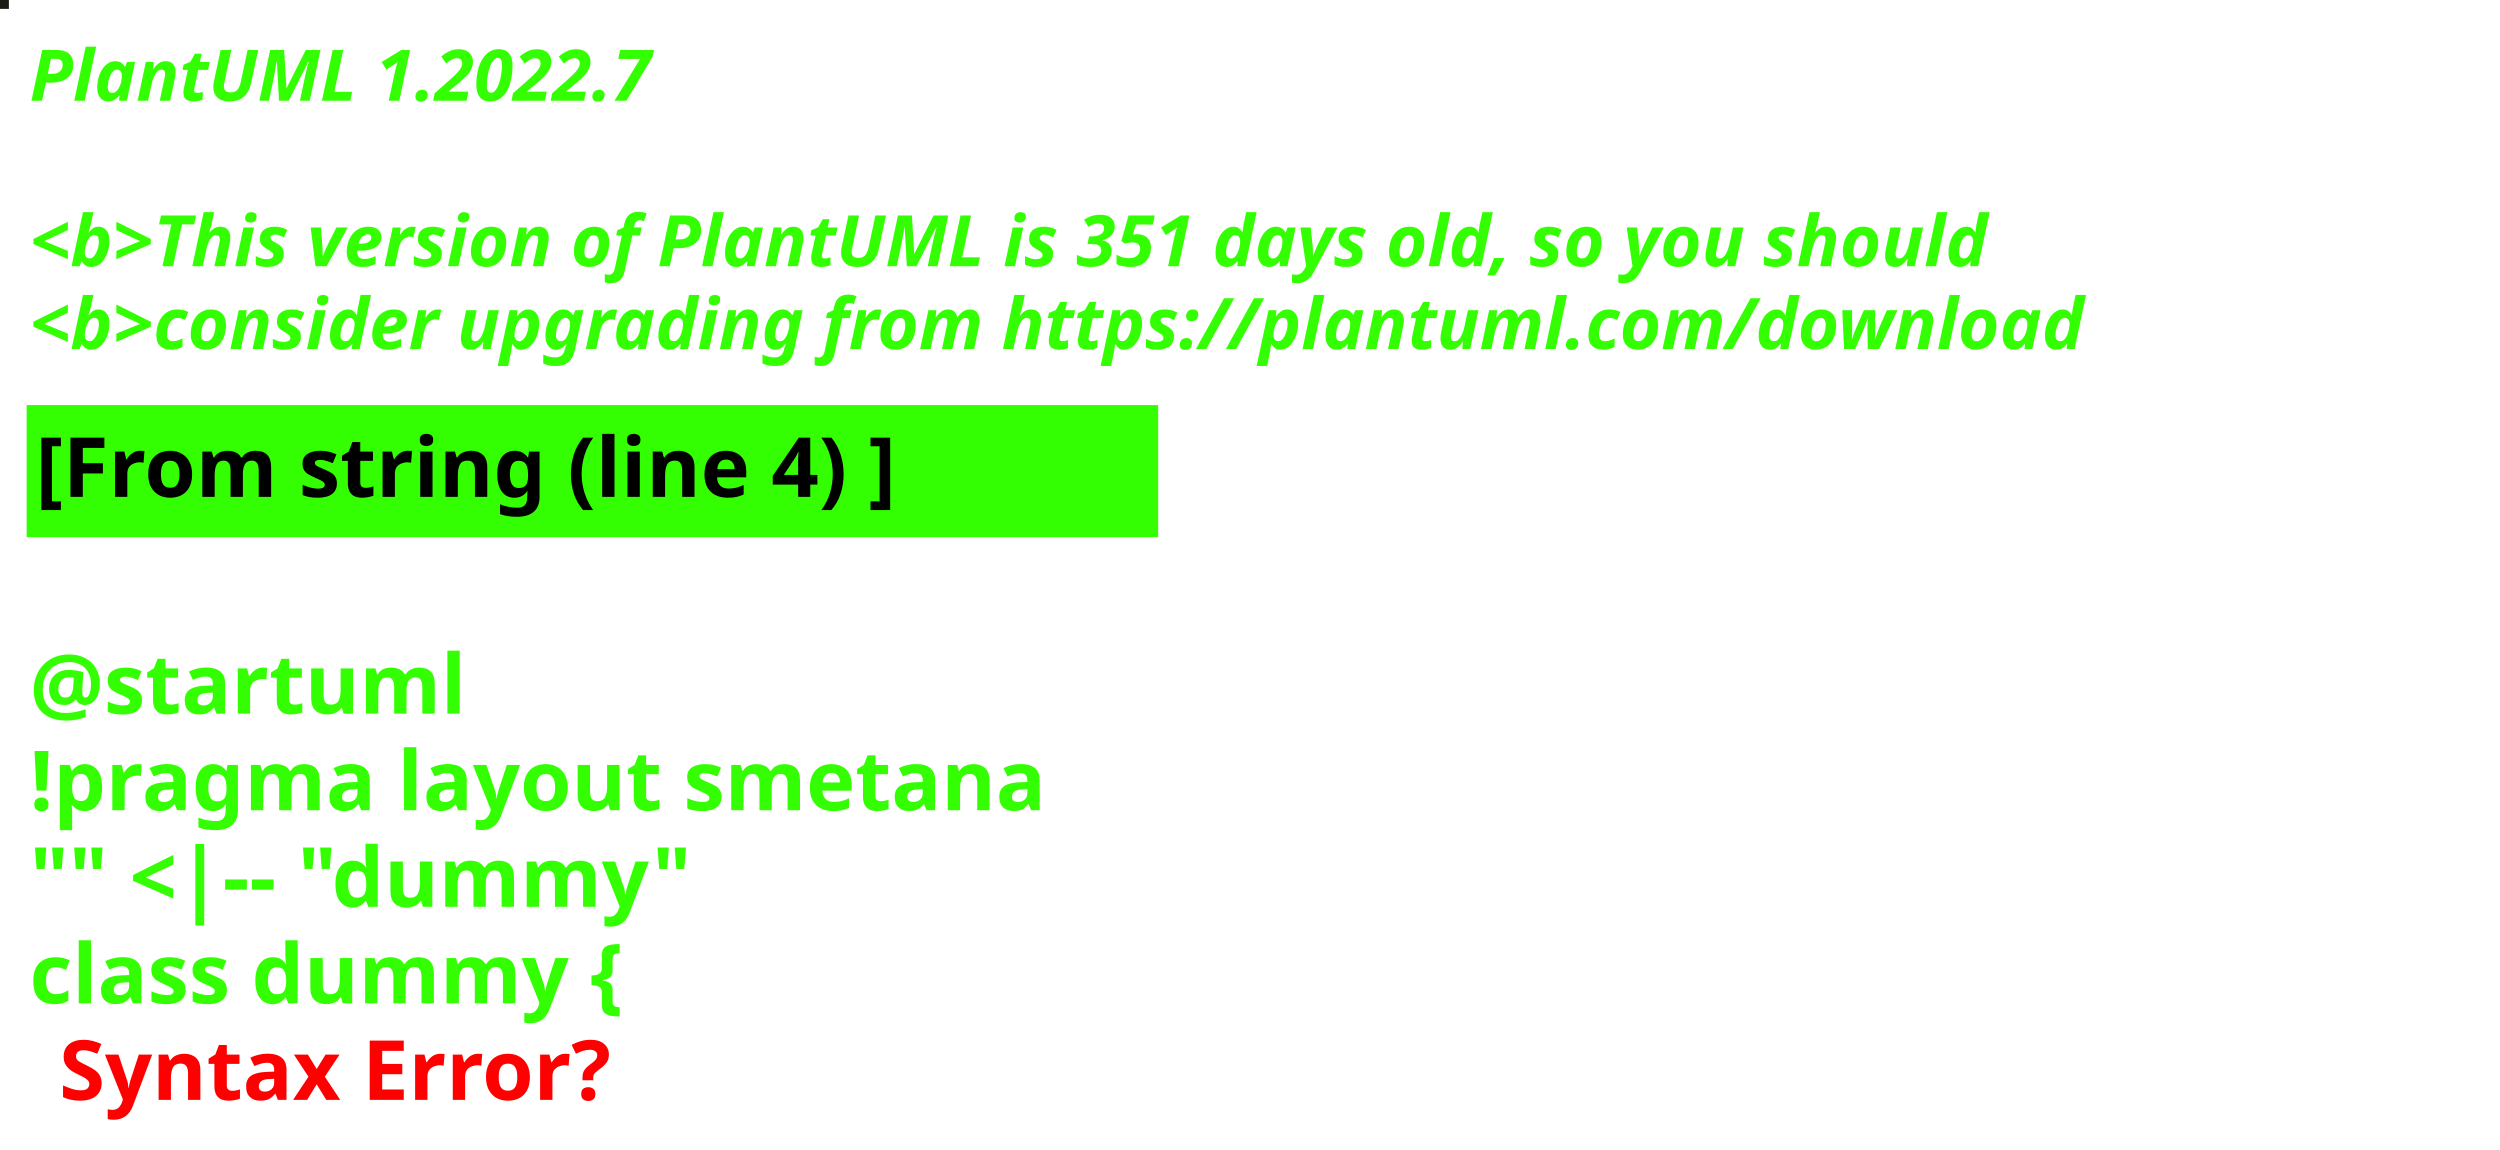
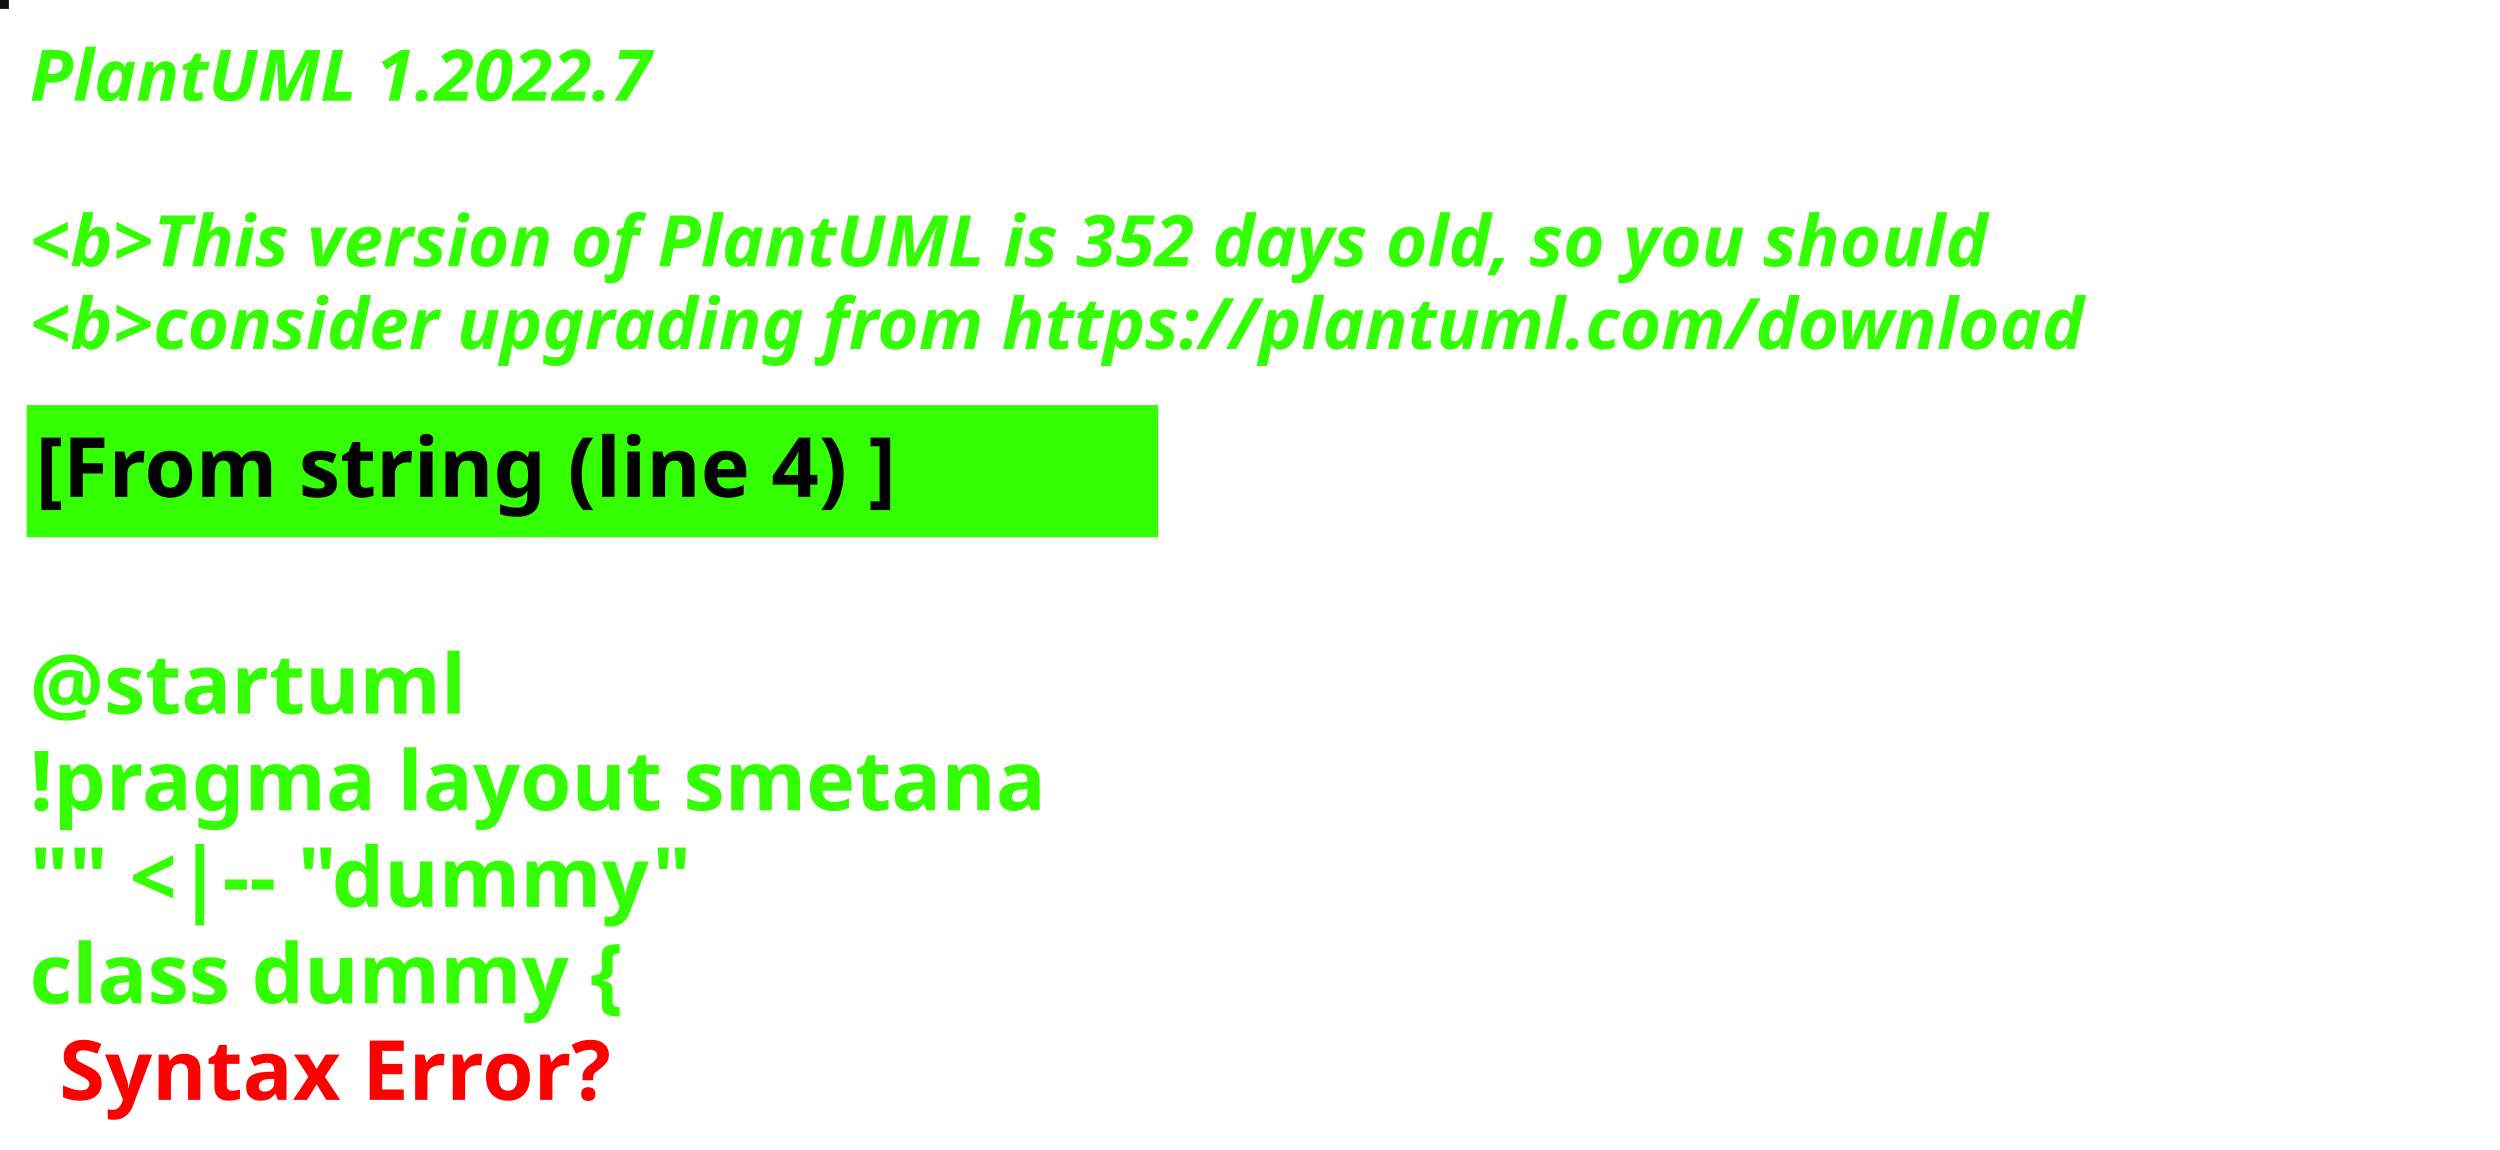
<svg xmlns="http://www.w3.org/2000/svg" contentStyleType="text/css" height="194px" preserveAspectRatio="none" style="width:422px;height:194px;background:#000000;" version="1.1" viewBox="0 0 422 194" width="422px" zoomAndPan="magnify">
  <defs />
  <g>
-     <rect fill="#1A1D16" height="1" style="stroke:#1A1D16;stroke-width:1.0;" width="1" x="0" y="0" />
+     <rect fill="#12100F" height="1" style="stroke:#12100F;stroke-width:1.0;" width="1" x="0" y="0" />
    <text fill="#33FF02" font-family="sans-serif" font-size="12" font-style="italic" font-weight="bold" lengthAdjust="spacing" textLength="127" x="5" y="17">PlantUML 1.2022.7</text>
    <text fill="#33FF02" font-family="sans-serif" font-size="12" font-style="italic" font-weight="bold" lengthAdjust="spacing" textLength="4" x="5" y="30.969"> </text>
-     <text fill="#33FF02" font-family="sans-serif" font-size="12" font-style="italic" font-weight="bold" lengthAdjust="spacing" textLength="399" x="5" y="44.938">&lt;b&gt;This version of PlantUML is 351 days old, so you should</text>
+     <text fill="#33FF02" font-family="sans-serif" font-size="12" font-style="italic" font-weight="bold" lengthAdjust="spacing" textLength="399" x="5" y="44.938">&lt;b&gt;This version of PlantUML is 352 days old, so you should</text>
    <text fill="#33FF02" font-family="sans-serif" font-size="12" font-style="italic" font-weight="bold" lengthAdjust="spacing" textLength="408" x="5" y="58.906">&lt;b&gt;consider upgrading from https://plantuml.com/download</text>
    <rect fill="#33FF02" height="21.297" style="stroke:#33FF02;stroke-width:1.0;" width="190" x="5" y="68.875" />
    <text fill="#000000" font-family="sans-serif" font-size="14" font-weight="bold" lengthAdjust="spacing" textLength="168" x="6" y="83.875">[From string (line 4) ]</text>
    <text fill="#33FF02" font-family="sans-serif" font-size="14" font-weight="bold" lengthAdjust="spacing" textLength="5" x="5" y="104.172"> </text>
    <text fill="#33FF02" font-family="sans-serif" font-size="14" font-weight="bold" lengthAdjust="spacing" textLength="79" x="5" y="120.469">@startuml</text>
    <text fill="#33FF02" font-family="sans-serif" font-size="14" font-weight="bold" lengthAdjust="spacing" textLength="190" x="5" y="136.766">!pragma layout smetana</text>
    <text fill="#33FF02" font-family="sans-serif" font-size="14" font-weight="bold" lengthAdjust="spacing" textLength="124" x="5" y="153.062">"" &lt;|-- "dummy"</text>
    <text fill="#33FF02" font-family="sans-serif" font-size="14" font-weight="bold" lengthAdjust="spacing" text-decoration="wavy underline" textLength="117" x="5" y="169.359">class dummy {</text>
    <text fill="#FF0000" font-family="sans-serif" font-size="14" font-weight="bold" lengthAdjust="spacing" textLength="106" x="10" y="185.656">Syntax Error?</text>
  </g>
</svg>
